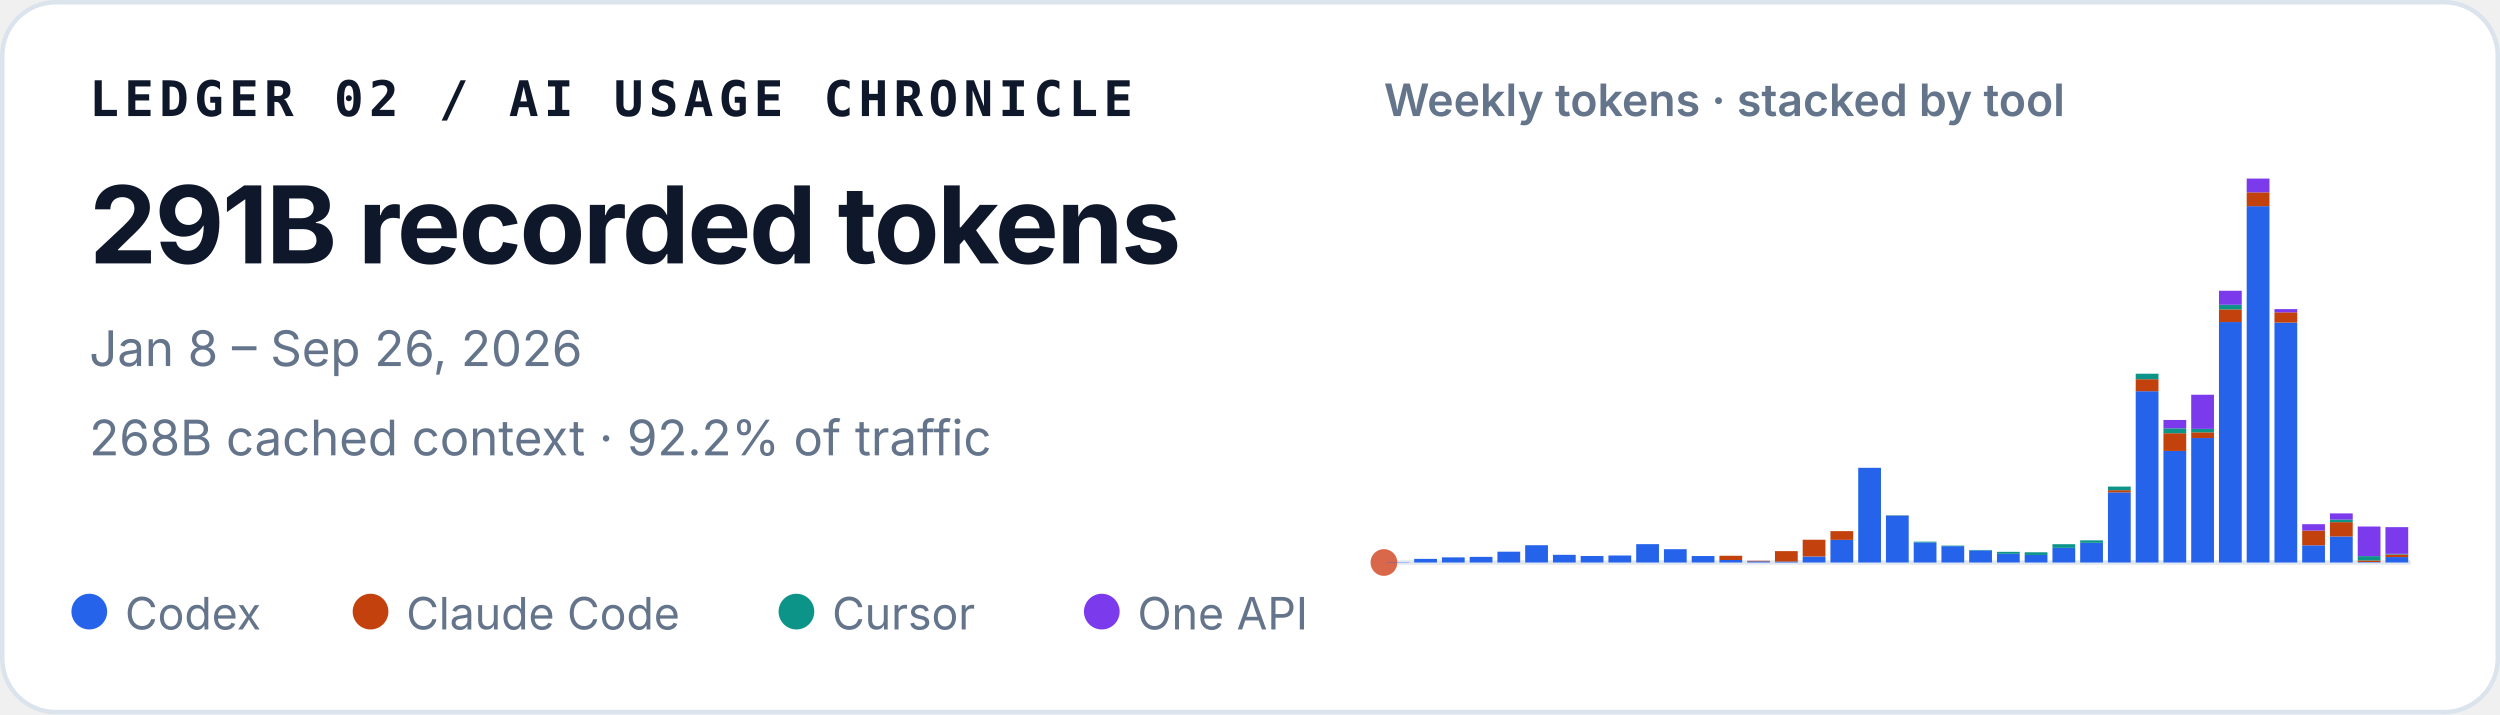
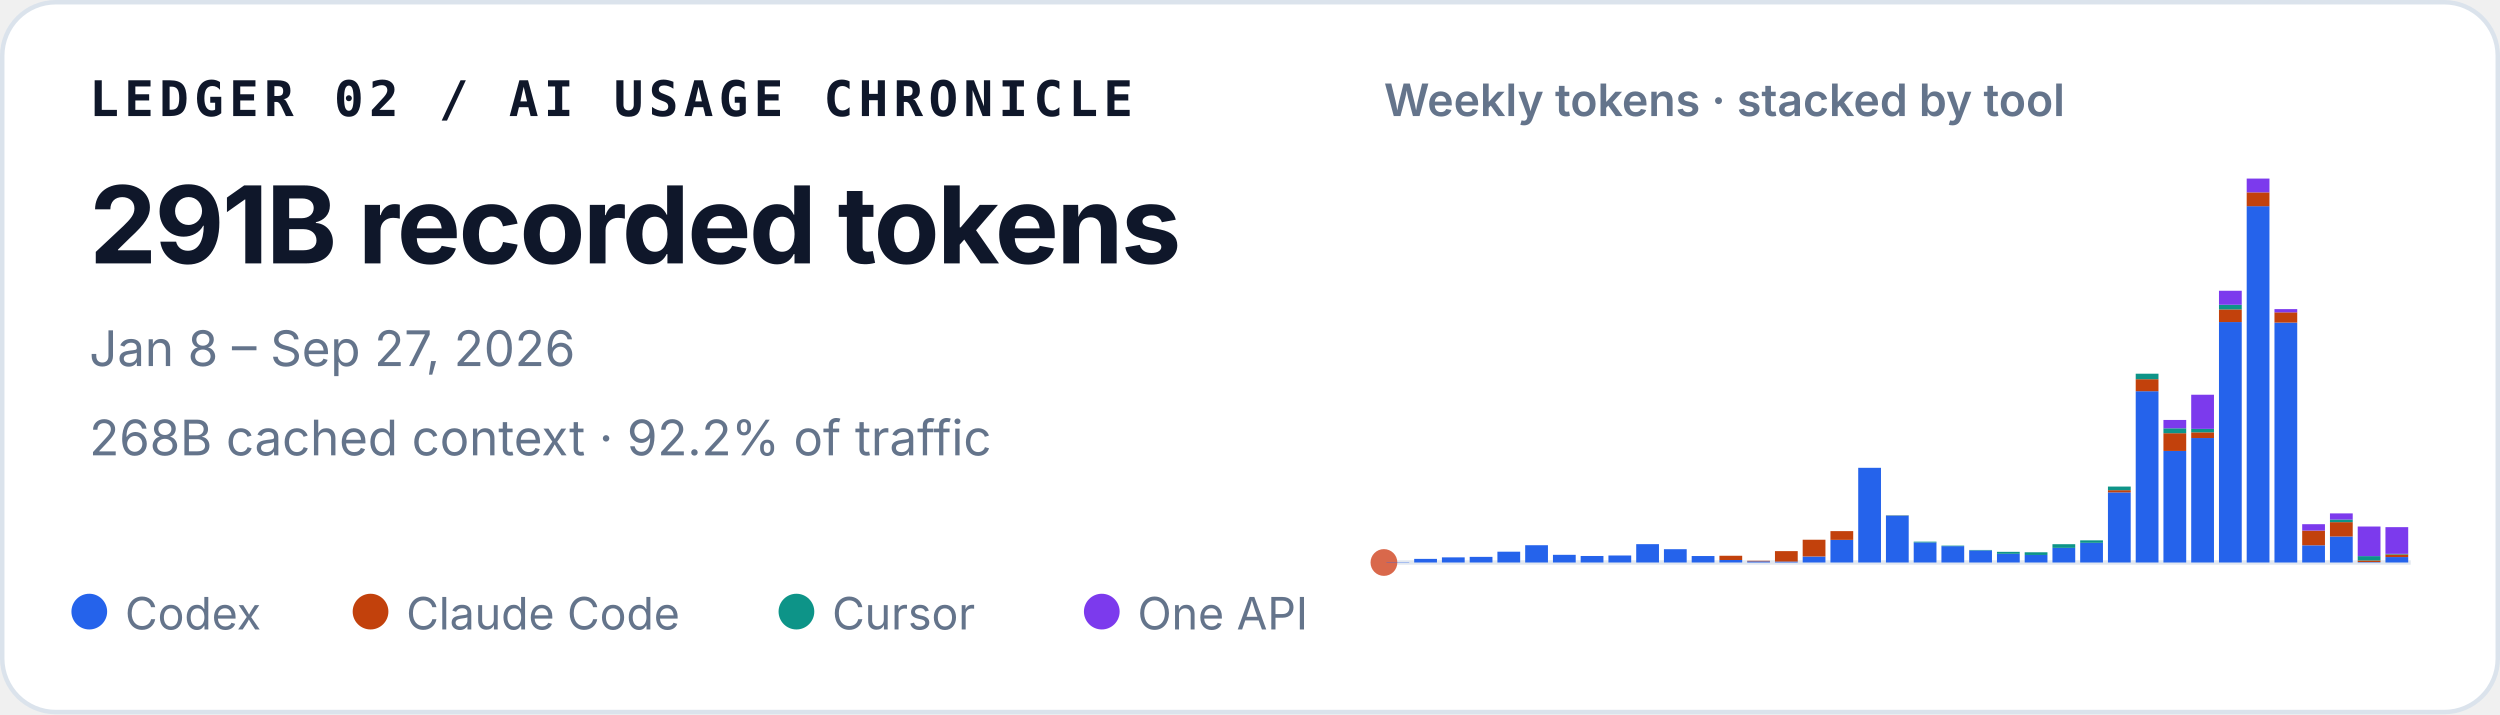
<svg xmlns="http://www.w3.org/2000/svg" width="560" height="160" viewBox="0 0 560 160" role="img" aria-labelledby="title desc">
  <style>
    text { font-family: ui-sans-serif, -apple-system, BlinkMacSystemFont, "Segoe UI", sans-serif; fill: #0f172a; }
    .identity { font-family: ui-monospace, SFMono-Regular, Menlo, Consolas, monospace; font-size: 11px; font-weight: 700; letter-spacing: .11em; }
    .total { font-size: 24px; font-weight: 720; letter-spacing: -.02em; }
    .meta { font-size: 11px; fill: #64748b; }
    .chart-title { font-size: 10px; font-weight: 600; fill: #64748b; }
    .legend { font-size: 10px; fill: #64748b; }
  </style>
  <rect x=".5" y=".5" width="559" height="159" rx="12" fill="#ffffff" stroke="#dbe3ec" />
  <text x="20" y="26" class="identity">LEDGER 02 / AI USAGE CHRONICLE</text>
  <text x="20" y="59" class="total">291B recorded tokens</text>
-   <text x="20" y="82" class="meta">Jan 8 – Sep 26, 2026</text>
+   <text x="20" y="82" class="meta">Jan 8 – Sep 27, 2026</text>
  <text x="20" y="102" class="meta">268B cached context · 92.2% of traffic</text>
  <text x="310" y="26" class="chart-title">Weekly tokens · stacked by tool</text>
  <line x1="310" y1="126" x2="540" y2="126" stroke="#e2e8f0" />
  <circle cx="310" cy="126" r="3" fill="#D9684B" aria-hidden="true" />
  <g aria-label="Weekly token volume, stacked by tool">
    <rect x="310.56" y="125.93" width="5.10" height="0.07" fill="#2563eb" />
    <rect x="316.78" y="125.19" width="5.10" height="0.81" fill="#2563eb" />
    <rect x="322.99" y="124.85" width="5.10" height="1.15" fill="#2563eb" />
    <rect x="329.21" y="124.74" width="5.10" height="1.26" fill="#2563eb" />
    <rect x="335.42" y="123.58" width="5.10" height="2.42" fill="#2563eb" />
    <rect x="341.64" y="122.13" width="5.10" height="3.87" fill="#2563eb" />
    <rect x="347.86" y="124.28" width="5.10" height="1.72" fill="#2563eb" />
    <rect x="354.07" y="124.54" width="5.10" height="1.46" fill="#2563eb" />
    <rect x="360.29" y="124.43" width="5.10" height="1.57" fill="#2563eb" />
    <rect x="366.51" y="121.89" width="5.10" height="4.11" fill="#2563eb" />
    <rect x="372.72" y="123.02" width="5.10" height="2.98" fill="#2563eb" />
    <rect x="378.94" y="124.55" width="5.10" height="1.45" fill="#2563eb" />
    <rect x="385.15" y="125.44" width="5.10" height="0.56" fill="#2563eb" />
    <rect x="385.15" y="124.49" width="5.10" height="0.95" fill="#c2410c" />
    <rect x="391.37" y="125.74" width="5.10" height="0.26" fill="#2563eb" />
    <rect x="391.37" y="125.61" width="5.10" height="0.13" fill="#c2410c" />
    <rect x="397.59" y="125.78" width="5.10" height="0.22" fill="#2563eb" />
    <rect x="397.59" y="123.45" width="5.10" height="2.33" fill="#c2410c" />
    <rect x="403.80" y="124.66" width="5.10" height="1.34" fill="#2563eb" />
    <rect x="403.80" y="120.90" width="5.10" height="3.75" fill="#c2410c" />
    <rect x="410.02" y="120.93" width="5.10" height="5.07" fill="#2563eb" />
    <rect x="410.02" y="118.97" width="5.10" height="1.96" fill="#c2410c" />
    <rect x="416.24" y="104.79" width="5.10" height="21.21" fill="#2563eb" />
    <rect x="422.45" y="115.49" width="5.10" height="10.51" fill="#2563eb" />
    <rect x="422.45" y="115.47" width="5.10" height="0.03" fill="#c2410c" />
    <rect x="422.45" y="115.41" width="5.10" height="0.05" fill="#0d9488" />
    <rect x="428.67" y="121.50" width="5.10" height="4.50" fill="#2563eb" />
    <rect x="428.67" y="121.33" width="5.10" height="0.17" fill="#0d9488" />
    <rect x="434.88" y="122.34" width="5.10" height="3.66" fill="#2563eb" />
    <rect x="434.88" y="122.22" width="5.10" height="0.12" fill="#0d9488" />
    <rect x="441.10" y="123.29" width="5.10" height="2.71" fill="#2563eb" />
    <rect x="441.10" y="123.19" width="5.10" height="0.10" fill="#0d9488" />
    <rect x="447.32" y="124.05" width="5.10" height="1.95" fill="#2563eb" />
    <rect x="447.32" y="123.61" width="5.10" height="0.44" fill="#0d9488" />
    <rect x="453.53" y="124.31" width="5.10" height="1.69" fill="#2563eb" />
    <rect x="453.53" y="124.31" width="5.10" height="0.00" fill="#c2410c" />
    <rect x="453.53" y="123.71" width="5.10" height="0.60" fill="#0d9488" />
    <rect x="459.75" y="122.72" width="5.10" height="3.28" fill="#2563eb" />
    <rect x="459.75" y="121.90" width="5.10" height="0.82" fill="#0d9488" />
    <rect x="465.96" y="121.59" width="5.10" height="4.41" fill="#2563eb" />
    <rect x="465.96" y="121.04" width="5.10" height="0.55" fill="#0d9488" />
    <rect x="472.18" y="110.29" width="5.10" height="15.71" fill="#2563eb" />
    <rect x="472.18" y="109.80" width="5.10" height="0.49" fill="#c2410c" />
    <rect x="472.18" y="108.99" width="5.10" height="0.81" fill="#0d9488" />
    <rect x="472.18" y="108.99" width="5.10" height="0.00" fill="#7c3aed" />
    <rect x="478.40" y="87.63" width="5.10" height="38.37" fill="#2563eb" />
    <rect x="478.40" y="84.94" width="5.10" height="2.69" fill="#c2410c" />
    <rect x="478.40" y="83.71" width="5.10" height="1.23" fill="#0d9488" />
    <rect x="484.61" y="101.02" width="5.10" height="24.98" fill="#2563eb" />
    <rect x="484.61" y="97.04" width="5.10" height="3.97" fill="#c2410c" />
    <rect x="484.61" y="95.94" width="5.10" height="1.10" fill="#0d9488" />
    <rect x="484.61" y="94.07" width="5.10" height="1.87" fill="#7c3aed" />
    <rect x="490.83" y="98.12" width="5.10" height="27.88" fill="#2563eb" />
    <rect x="490.83" y="96.84" width="5.10" height="1.28" fill="#c2410c" />
    <rect x="490.83" y="96.07" width="5.10" height="0.77" fill="#0d9488" />
    <rect x="490.83" y="88.42" width="5.10" height="7.65" fill="#7c3aed" />
    <rect x="497.05" y="72.14" width="5.10" height="53.86" fill="#2563eb" />
    <rect x="497.05" y="69.30" width="5.10" height="2.84" fill="#c2410c" />
    <rect x="497.05" y="68.27" width="5.10" height="1.04" fill="#0d9488" />
    <rect x="497.05" y="65.13" width="5.10" height="3.14" fill="#7c3aed" />
    <rect x="503.26" y="46.18" width="5.10" height="79.82" fill="#2563eb" />
    <rect x="503.26" y="43.09" width="5.10" height="3.10" fill="#c2410c" />
    <rect x="503.26" y="40.00" width="5.10" height="3.09" fill="#7c3aed" />
    <rect x="509.48" y="72.26" width="5.10" height="53.74" fill="#2563eb" />
    <rect x="509.48" y="69.96" width="5.10" height="2.30" fill="#c2410c" />
    <rect x="509.48" y="69.24" width="5.10" height="0.73" fill="#7c3aed" />
    <rect x="515.69" y="122.15" width="5.10" height="3.85" fill="#2563eb" />
    <rect x="515.69" y="118.85" width="5.10" height="3.29" fill="#c2410c" />
    <rect x="515.69" y="117.42" width="5.10" height="1.43" fill="#7c3aed" />
    <rect x="521.91" y="120.17" width="5.10" height="5.83" fill="#2563eb" />
    <rect x="521.91" y="116.96" width="5.10" height="3.21" fill="#c2410c" />
    <rect x="521.91" y="116.37" width="5.10" height="0.59" fill="#0d9488" />
    <rect x="521.91" y="115.00" width="5.10" height="1.38" fill="#7c3aed" />
    <rect x="528.13" y="125.90" width="5.10" height="0.10" fill="#2563eb" />
    <rect x="528.13" y="125.54" width="5.10" height="0.36" fill="#c2410c" />
    <rect x="528.13" y="124.57" width="5.10" height="0.97" fill="#0d9488" />
    <rect x="528.13" y="117.94" width="5.10" height="6.63" fill="#7c3aed" />
    <rect x="534.34" y="124.78" width="5.10" height="1.22" fill="#2563eb" />
    <rect x="534.34" y="124.20" width="5.10" height="0.58" fill="#c2410c" />
    <rect x="534.34" y="124.06" width="5.10" height="0.14" fill="#0d9488" />
    <rect x="534.34" y="118.08" width="5.10" height="5.98" fill="#7c3aed" />
  </g>
  <circle cx="20" cy="137" r="4" fill="#2563eb" />
  <text x="28" y="141" class="legend">Codex</text>
  <circle cx="83" cy="137" r="4" fill="#c2410c" />
  <text x="91" y="141" class="legend">Claude Code</text>
  <circle cx="178.4" cy="137" r="4" fill="#0d9488" />
  <text x="186.4" y="141" class="legend">Cursor</text>
  <circle cx="246.8" cy="137" r="4" fill="#7c3aed" />
  <text x="254.8" y="141" class="legend">One API</text>
</svg>
